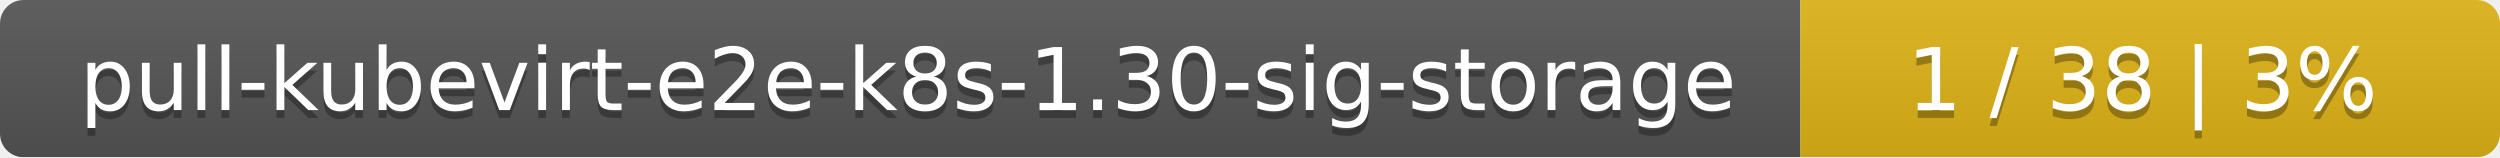
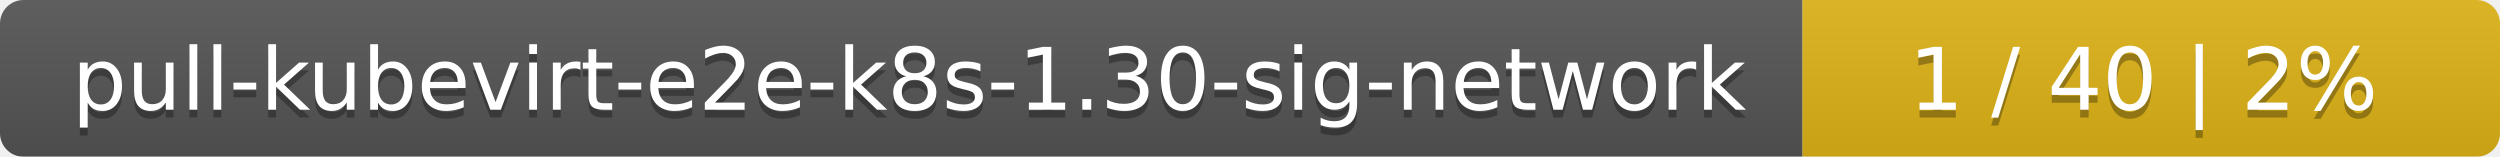
- <svg xmlns="http://www.w3.org/2000/svg" width="318" height="20">
+ <svg xmlns="http://www.w3.org/2000/svg" width="319" height="20">
  <linearGradient id="smooth" x2="0" y2="100%">
    <stop offset="0" stop-color="#bbb" stop-opacity=".1" />
    <stop offset="1" stop-opacity=".1" />
  </linearGradient>
  <mask id="round">
-     <rect width="318" height="20" rx="3" fill="#fff" />
+     <rect width="319" height="20" rx="3" fill="#fff" />
  </mask>
  <g mask="url(#round)">
-     <rect width="229" height="20" fill="#555" />
-     <rect x="229" width="89" height="20" fill="#dfb317" />
-     <rect width="318" height="20" fill="url(#smooth)" />
+     <rect width="230" height="20" fill="#555" />
+     <rect x="230" width="89" height="20" fill="#dfb317" />
+     <rect width="319" height="20" fill="url(#smooth)" />
  </g>
  <g fill="#fff" text-anchor="middle" font-family="DejaVu Sans,Verdana,Geneva,sans-serif" font-size="11">
-     <text x="115.5" y="15" fill="#010101" fill-opacity=".3">pull-kubevirt-e2e-k8s-1.30-sig-storage</text>
-     <text x="115.5" y="14">pull-kubevirt-e2e-k8s-1.30-sig-storage</text>
-     <text x="272.5" y="15" fill="#010101" fill-opacity=".3">1 / 38    |    3%</text>
-     <text x="272.5" y="14">1 / 38    |    3%</text>
+     <text x="116" y="15" fill="#010101" fill-opacity=".3">pull-kubevirt-e2e-k8s-1.30-sig-network</text>
+     <text x="116" y="14">pull-kubevirt-e2e-k8s-1.30-sig-network</text>
+     <text x="273.5" y="15" fill="#010101" fill-opacity=".3">1 / 40    |    2%</text>
+     <text x="273.5" y="14">1 / 40    |    2%</text>
  </g>
</svg>
